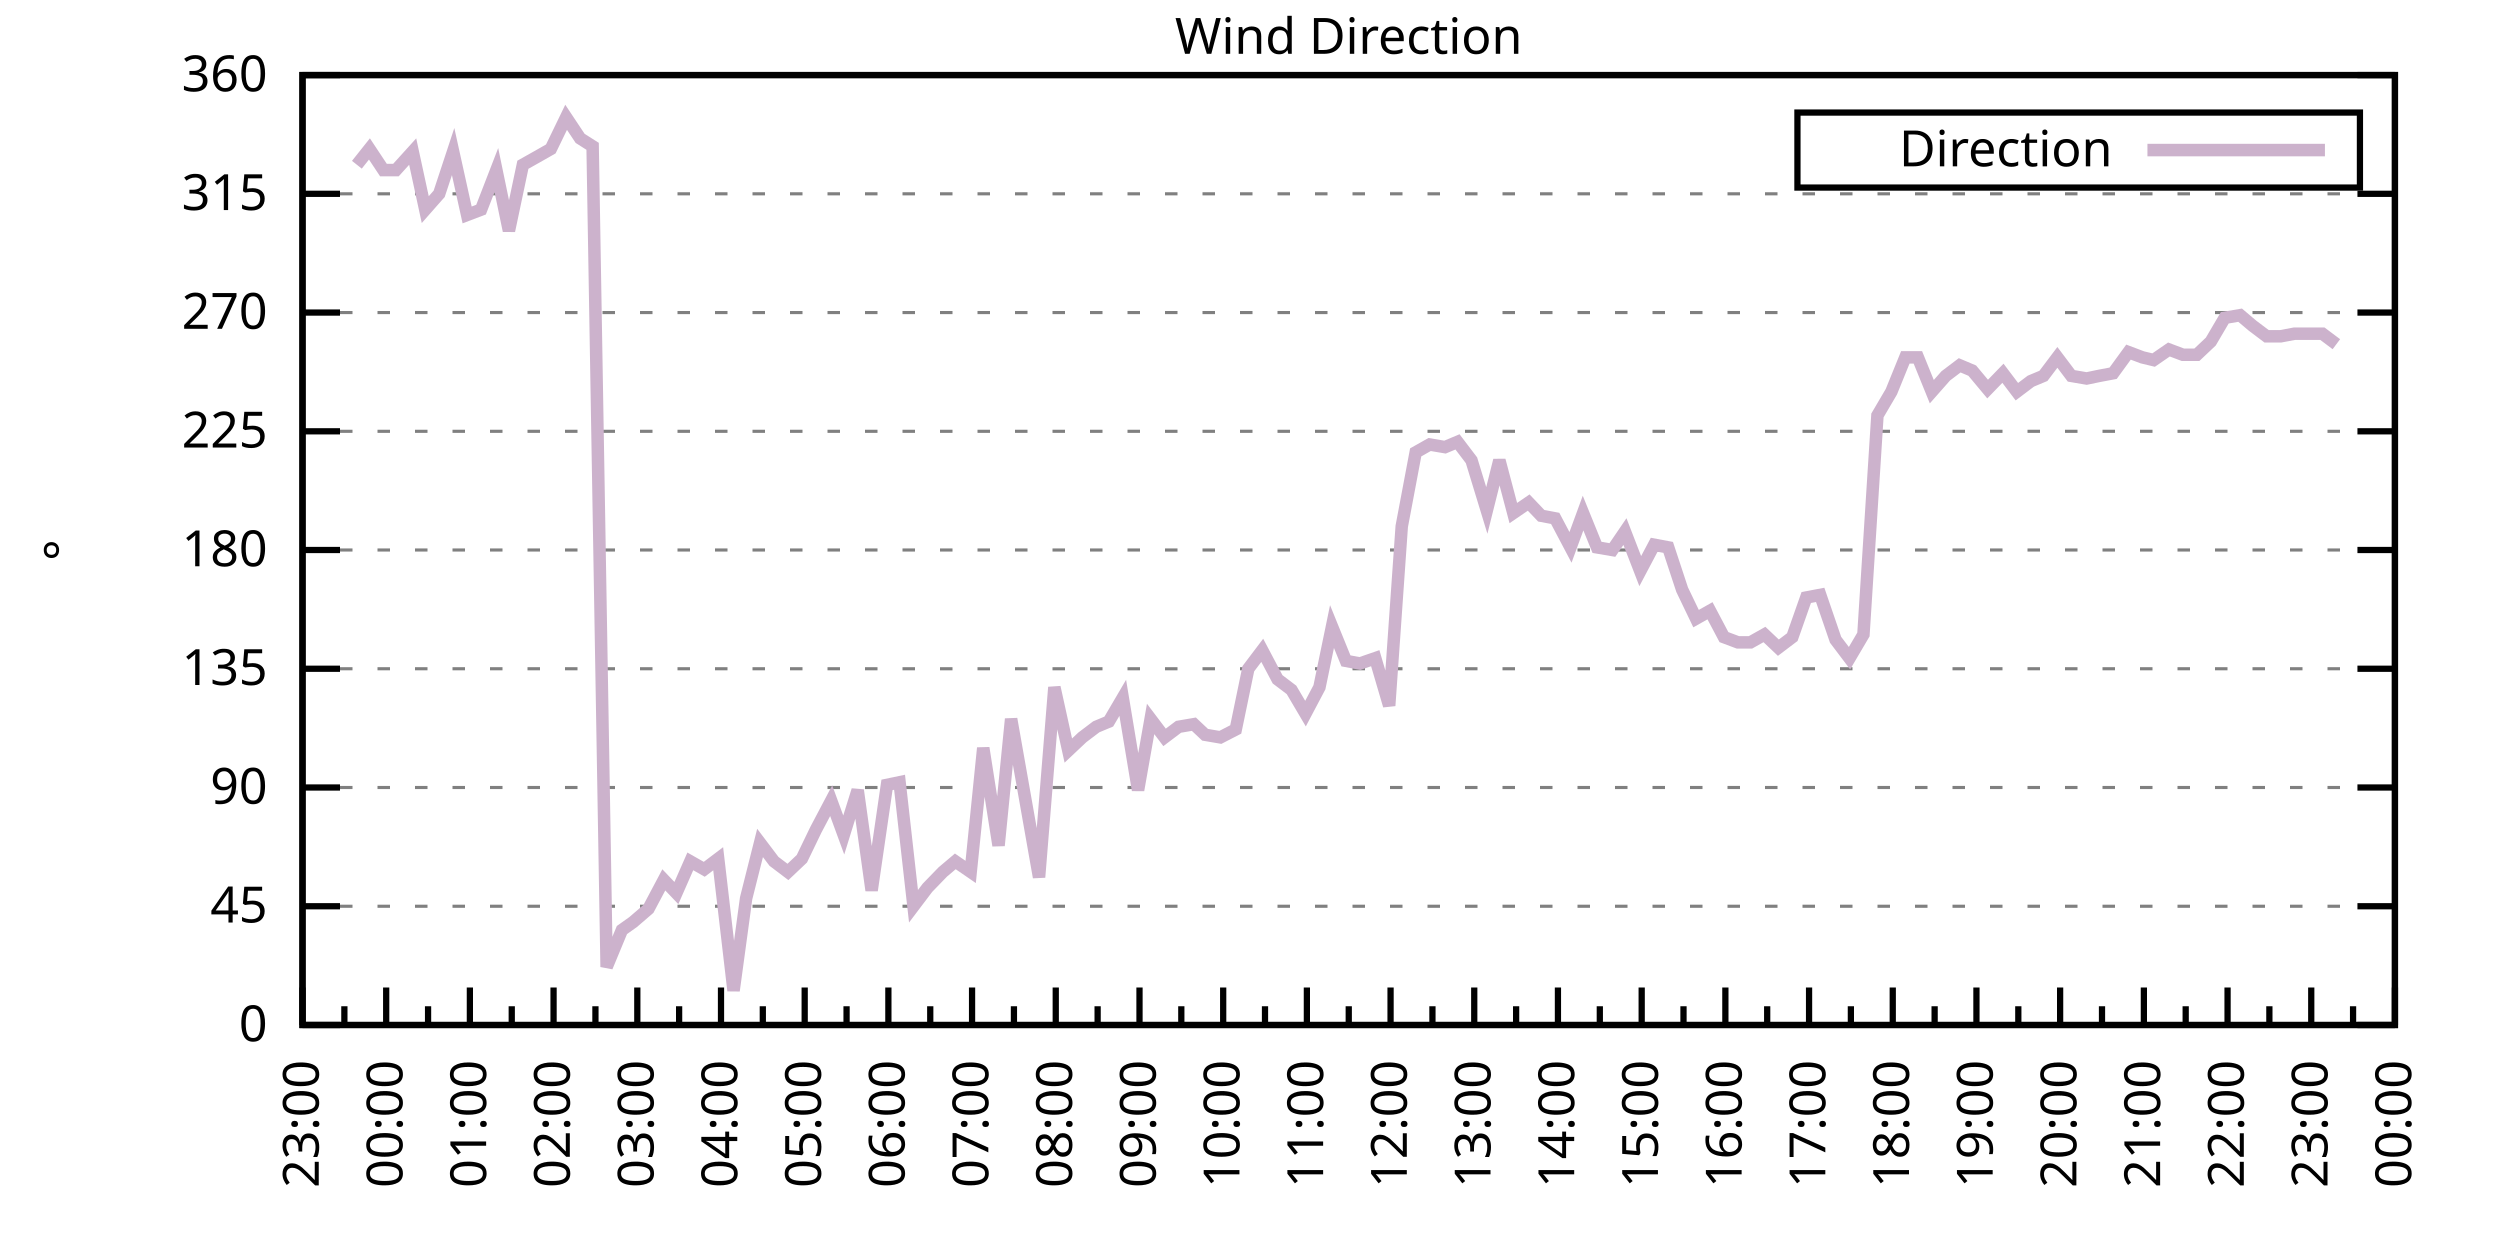
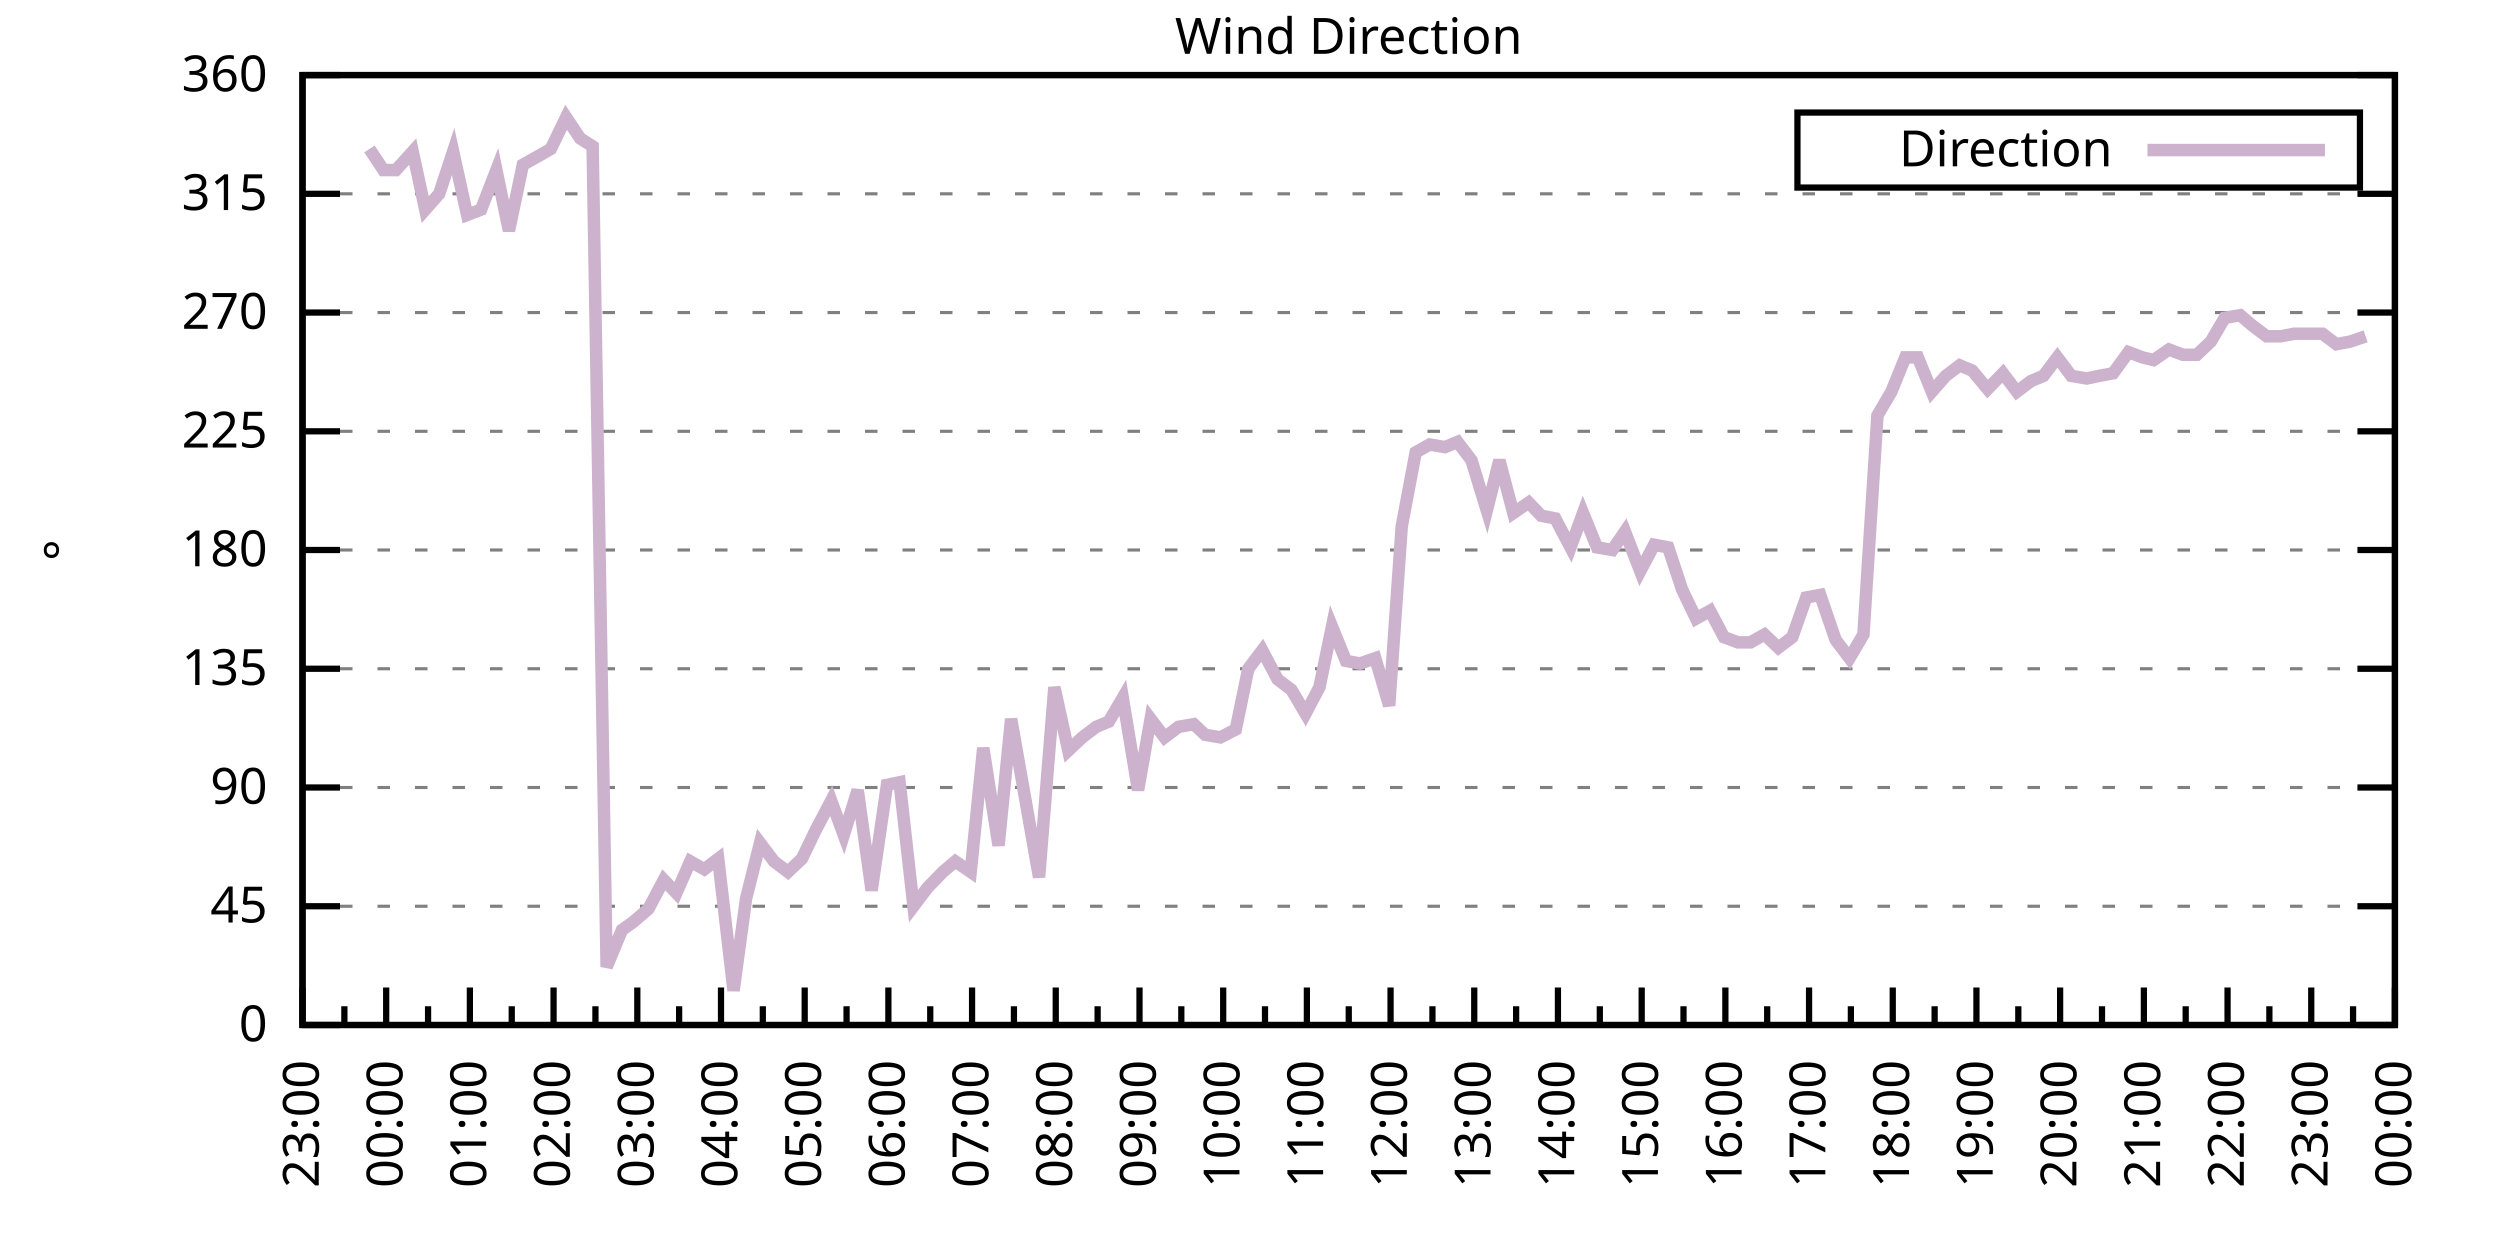
<svg xmlns="http://www.w3.org/2000/svg" xmlns:xlink="http://www.w3.org/1999/xlink" width="400" height="200" viewBox="0 0 400 200">
  <g id="gnuplot_canvas">
    <rect x="0" y="0" width="400" height="200" fill="none" />
    <defs>
      <circle id="gpDot" r="0.5" stroke-width="0.5" stroke="currentColor" />
      <path id="gpPt0" stroke-width="0.333" stroke="currentColor" d="M-1,0 h2 M0,-1 v2" />
      <path id="gpPt1" stroke-width="0.333" stroke="currentColor" d="M-1,-1 L1,1 M1,-1 L-1,1" />
      <path id="gpPt2" stroke-width="0.333" stroke="currentColor" d="M-1,0 L1,0 M0,-1 L0,1 M-1,-1 L1,1 M-1,1 L1,-1" />
      <rect id="gpPt3" stroke-width="0.333" stroke="currentColor" x="-1" y="-1" width="2" height="2" />
      <rect id="gpPt4" stroke-width="0.333" stroke="currentColor" fill="currentColor" x="-1" y="-1" width="2" height="2" />
      <circle id="gpPt5" stroke-width="0.333" stroke="currentColor" cx="0" cy="0" r="1" />
      <use xlink:href="#gpPt5" id="gpPt6" fill="currentColor" stroke="none" />
      <path id="gpPt7" stroke-width="0.333" stroke="currentColor" d="M0,-1.33 L-1.33,0.67 L1.33,0.67 z" />
      <use xlink:href="#gpPt7" id="gpPt8" fill="currentColor" stroke="none" />
      <use xlink:href="#gpPt7" id="gpPt9" stroke="currentColor" transform="rotate(180)" />
      <use xlink:href="#gpPt9" id="gpPt10" fill="currentColor" stroke="none" />
      <use xlink:href="#gpPt3" id="gpPt11" stroke="currentColor" transform="rotate(45)" />
      <use xlink:href="#gpPt11" id="gpPt12" fill="currentColor" stroke="none" />
      <path id="gpPt13" stroke-width="0.333" stroke="currentColor" d="M0,1.330 L1.265,0.411 L0.782,-1.067 L-0.782,-1.076 L-1.265,0.411 z" />
      <use xlink:href="#gpPt13" id="gpPt14" fill="currentColor" stroke="none" />
      <filter id="textbox" filterUnits="objectBoundingBox" x="0" y="0" height="1" width="1">
        <feFlood flood-color="white" flood-opacity="1" result="bgnd" />
        <feComposite in="SourceGraphic" in2="bgnd" operator="atop" />
      </filter>
      <filter id="greybox" filterUnits="objectBoundingBox" x="0" y="0" height="1" width="1">
        <feFlood flood-color="lightgrey" flood-opacity="1" result="grey" />
        <feComposite in="SourceGraphic" in2="grey" operator="atop" />
      </filter>
    </defs>
    <g fill="none" color="white" stroke="currentColor" stroke-width="1.00" stroke-linecap="butt" stroke-linejoin="miter">
</g>
    <g fill="none" color="black" stroke="currentColor" stroke-width="1.00" stroke-linecap="butt" stroke-linejoin="miter">
      <g stroke="none" shape-rendering="crispEdges">
        <polygon fill="rgb(255, 255, 255)" points="48.40,164.00 383.18,164.00 383.18,12.02 48.40,12.02 " />
      </g>
    </g>
    <g fill="none" color="black" stroke="currentColor" stroke-width="1.00" stroke-linecap="butt" stroke-linejoin="miter">
</g>
    <g fill="none" color="black" stroke="black" stroke-width="0.50" stroke-linecap="butt" stroke-linejoin="miter">
</g>
    <g fill="none" color="gray" stroke="currentColor" stroke-width="0.50" stroke-linecap="butt" stroke-linejoin="miter">
      <path stroke="gray" stroke-dasharray="2,4" class="gridline" d="M48.40,164.00 L383.19,164.00  " />
    </g>
    <g fill="none" color="gray" stroke="gray" stroke-width="1.00" stroke-linecap="butt" stroke-linejoin="miter">
</g>
    <g fill="none" color="black" stroke="currentColor" stroke-width="1.00" stroke-linecap="butt" stroke-linejoin="miter">
      <path stroke="black" d="M48.40,164.00 L54.40,164.00 M383.19,164.00 L377.19,164.00  " />
      <g transform="translate(42.80,166.60)" stroke="none" fill="black" font-family="Sans" font-size="8.00" text-anchor="end">
        <text>
          <tspan font-family="Sans"> 0</tspan>
        </text>
      </g>
    </g>
    <g fill="none" color="black" stroke="currentColor" stroke-width="1.00" stroke-linecap="butt" stroke-linejoin="miter">
</g>
    <g fill="none" color="black" stroke="black" stroke-width="0.50" stroke-linecap="butt" stroke-linejoin="miter">
</g>
    <g fill="none" color="gray" stroke="currentColor" stroke-width="0.50" stroke-linecap="butt" stroke-linejoin="miter">
      <path stroke="gray" stroke-dasharray="2,4" class="gridline" d="M48.40,145.00 L383.19,145.00  " />
    </g>
    <g fill="none" color="gray" stroke="gray" stroke-width="1.00" stroke-linecap="butt" stroke-linejoin="miter">
</g>
    <g fill="none" color="black" stroke="currentColor" stroke-width="1.00" stroke-linecap="butt" stroke-linejoin="miter">
      <path stroke="black" d="M48.40,145.00 L54.40,145.00 M383.19,145.00 L377.19,145.00  " />
      <g transform="translate(42.80,147.60)" stroke="none" fill="black" font-family="Sans" font-size="8.00" text-anchor="end">
        <text>
          <tspan font-family="Sans"> 45</tspan>
        </text>
      </g>
    </g>
    <g fill="none" color="black" stroke="currentColor" stroke-width="1.00" stroke-linecap="butt" stroke-linejoin="miter">
</g>
    <g fill="none" color="black" stroke="black" stroke-width="0.50" stroke-linecap="butt" stroke-linejoin="miter">
</g>
    <g fill="none" color="gray" stroke="currentColor" stroke-width="0.50" stroke-linecap="butt" stroke-linejoin="miter">
      <path stroke="gray" stroke-dasharray="2,4" class="gridline" d="M48.40,126.00 L383.19,126.00  " />
    </g>
    <g fill="none" color="gray" stroke="gray" stroke-width="1.00" stroke-linecap="butt" stroke-linejoin="miter">
</g>
    <g fill="none" color="black" stroke="currentColor" stroke-width="1.00" stroke-linecap="butt" stroke-linejoin="miter">
      <path stroke="black" d="M48.40,126.00 L54.40,126.00 M383.19,126.00 L377.19,126.00  " />
      <g transform="translate(42.80,128.60)" stroke="none" fill="black" font-family="Sans" font-size="8.00" text-anchor="end">
        <text>
          <tspan font-family="Sans"> 90</tspan>
        </text>
      </g>
    </g>
    <g fill="none" color="black" stroke="currentColor" stroke-width="1.00" stroke-linecap="butt" stroke-linejoin="miter">
</g>
    <g fill="none" color="black" stroke="black" stroke-width="0.50" stroke-linecap="butt" stroke-linejoin="miter">
</g>
    <g fill="none" color="gray" stroke="currentColor" stroke-width="0.50" stroke-linecap="butt" stroke-linejoin="miter">
      <path stroke="gray" stroke-dasharray="2,4" class="gridline" d="M48.40,107.00 L383.19,107.00  " />
    </g>
    <g fill="none" color="gray" stroke="gray" stroke-width="1.00" stroke-linecap="butt" stroke-linejoin="miter">
</g>
    <g fill="none" color="black" stroke="currentColor" stroke-width="1.00" stroke-linecap="butt" stroke-linejoin="miter">
      <path stroke="black" d="M48.40,107.00 L54.40,107.00 M383.19,107.00 L377.19,107.00  " />
      <g transform="translate(42.80,109.60)" stroke="none" fill="black" font-family="Sans" font-size="8.00" text-anchor="end">
        <text>
          <tspan font-family="Sans"> 135</tspan>
        </text>
      </g>
    </g>
    <g fill="none" color="black" stroke="currentColor" stroke-width="1.00" stroke-linecap="butt" stroke-linejoin="miter">
</g>
    <g fill="none" color="black" stroke="black" stroke-width="0.50" stroke-linecap="butt" stroke-linejoin="miter">
</g>
    <g fill="none" color="gray" stroke="currentColor" stroke-width="0.50" stroke-linecap="butt" stroke-linejoin="miter">
      <path stroke="gray" stroke-dasharray="2,4" class="gridline" d="M48.40,88.00 L383.19,88.00  " />
    </g>
    <g fill="none" color="gray" stroke="gray" stroke-width="1.00" stroke-linecap="butt" stroke-linejoin="miter">
</g>
    <g fill="none" color="black" stroke="currentColor" stroke-width="1.00" stroke-linecap="butt" stroke-linejoin="miter">
      <path stroke="black" d="M48.40,88.00 L54.40,88.00 M383.19,88.00 L377.19,88.00  " />
      <g transform="translate(42.80,90.60)" stroke="none" fill="black" font-family="Sans" font-size="8.00" text-anchor="end">
        <text>
          <tspan font-family="Sans"> 180</tspan>
        </text>
      </g>
    </g>
    <g fill="none" color="black" stroke="currentColor" stroke-width="1.00" stroke-linecap="butt" stroke-linejoin="miter">
</g>
    <g fill="none" color="black" stroke="black" stroke-width="0.50" stroke-linecap="butt" stroke-linejoin="miter">
</g>
    <g fill="none" color="gray" stroke="currentColor" stroke-width="0.50" stroke-linecap="butt" stroke-linejoin="miter">
      <path stroke="gray" stroke-dasharray="2,4" class="gridline" d="M48.40,69.01 L383.19,69.01  " />
    </g>
    <g fill="none" color="gray" stroke="gray" stroke-width="1.00" stroke-linecap="butt" stroke-linejoin="miter">
</g>
    <g fill="none" color="black" stroke="currentColor" stroke-width="1.00" stroke-linecap="butt" stroke-linejoin="miter">
      <path stroke="black" d="M48.40,69.01 L54.40,69.01 M383.19,69.01 L377.19,69.01  " />
      <g transform="translate(42.80,71.61)" stroke="none" fill="black" font-family="Sans" font-size="8.00" text-anchor="end">
        <text>
          <tspan font-family="Sans"> 225</tspan>
        </text>
      </g>
    </g>
    <g fill="none" color="black" stroke="currentColor" stroke-width="1.00" stroke-linecap="butt" stroke-linejoin="miter">
</g>
    <g fill="none" color="black" stroke="black" stroke-width="0.50" stroke-linecap="butt" stroke-linejoin="miter">
</g>
    <g fill="none" color="gray" stroke="currentColor" stroke-width="0.50" stroke-linecap="butt" stroke-linejoin="miter">
      <path stroke="gray" stroke-dasharray="2,4" class="gridline" d="M48.40,50.01 L383.19,50.01  " />
    </g>
    <g fill="none" color="gray" stroke="gray" stroke-width="1.00" stroke-linecap="butt" stroke-linejoin="miter">
</g>
    <g fill="none" color="black" stroke="currentColor" stroke-width="1.00" stroke-linecap="butt" stroke-linejoin="miter">
      <path stroke="black" d="M48.40,50.01 L54.40,50.01 M383.19,50.01 L377.19,50.01  " />
      <g transform="translate(42.80,52.61)" stroke="none" fill="black" font-family="Sans" font-size="8.00" text-anchor="end">
        <text>
          <tspan font-family="Sans"> 270</tspan>
        </text>
      </g>
    </g>
    <g fill="none" color="black" stroke="currentColor" stroke-width="1.00" stroke-linecap="butt" stroke-linejoin="miter">
</g>
    <g fill="none" color="black" stroke="black" stroke-width="0.50" stroke-linecap="butt" stroke-linejoin="miter">
</g>
    <g fill="none" color="gray" stroke="currentColor" stroke-width="0.50" stroke-linecap="butt" stroke-linejoin="miter">
      <path stroke="gray" stroke-dasharray="2,4" class="gridline" d="M48.40,31.01 L383.19,31.01  " />
    </g>
    <g fill="none" color="gray" stroke="gray" stroke-width="1.00" stroke-linecap="butt" stroke-linejoin="miter">
</g>
    <g fill="none" color="black" stroke="currentColor" stroke-width="1.00" stroke-linecap="butt" stroke-linejoin="miter">
      <path stroke="black" d="M48.40,31.01 L54.40,31.01 M383.19,31.01 L377.19,31.01  " />
      <g transform="translate(42.80,33.61)" stroke="none" fill="black" font-family="Sans" font-size="8.00" text-anchor="end">
        <text>
          <tspan font-family="Sans"> 315</tspan>
        </text>
      </g>
    </g>
    <g fill="none" color="black" stroke="currentColor" stroke-width="1.00" stroke-linecap="butt" stroke-linejoin="miter">
</g>
    <g fill="none" color="black" stroke="black" stroke-width="0.50" stroke-linecap="butt" stroke-linejoin="miter">
</g>
    <g fill="none" color="gray" stroke="currentColor" stroke-width="0.50" stroke-linecap="butt" stroke-linejoin="miter">
      <path stroke="gray" stroke-dasharray="2,4" class="gridline" d="M48.40,12.01 L383.19,12.01  " />
    </g>
    <g fill="none" color="gray" stroke="gray" stroke-width="1.00" stroke-linecap="butt" stroke-linejoin="miter">
</g>
    <g fill="none" color="black" stroke="currentColor" stroke-width="1.00" stroke-linecap="butt" stroke-linejoin="miter">
      <path stroke="black" d="M48.40,12.01 L54.40,12.01 M383.19,12.01 L377.19,12.01  " />
      <g transform="translate(42.80,14.61)" stroke="none" fill="black" font-family="Sans" font-size="8.00" text-anchor="end">
        <text>
          <tspan font-family="Sans"> 360</tspan>
        </text>
      </g>
    </g>
    <g fill="none" color="black" stroke="currentColor" stroke-width="1.00" stroke-linecap="butt" stroke-linejoin="miter">
      <path stroke="black" d="M48.40,164.00 L48.40,158.00  " />
      <g transform="translate(51.00,169.60) rotate(270)" stroke="none" fill="black" font-family="Sans" font-size="8.00" text-anchor="end">
        <text>
          <tspan font-family="Sans">23:00</tspan>
        </text>
      </g>
    </g>
    <g fill="none" color="black" stroke="currentColor" stroke-width="1.00" stroke-linecap="butt" stroke-linejoin="miter">
      <path stroke="black" d="M55.10,164.00 L55.10,161.00 M61.79,164.00 L61.79,158.00  " />
      <g transform="translate(64.39,169.60) rotate(270)" stroke="none" fill="black" font-family="Sans" font-size="8.00" text-anchor="end">
        <text>
          <tspan font-family="Sans">00:00</tspan>
        </text>
      </g>
    </g>
    <g fill="none" color="black" stroke="currentColor" stroke-width="1.00" stroke-linecap="butt" stroke-linejoin="miter">
      <path stroke="black" d="M68.49,164.00 L68.49,161.00 M75.18,164.00 L75.18,158.00  " />
      <g transform="translate(77.78,169.60) rotate(270)" stroke="none" fill="black" font-family="Sans" font-size="8.00" text-anchor="end">
        <text>
          <tspan font-family="Sans">01:00</tspan>
        </text>
      </g>
    </g>
    <g fill="none" color="black" stroke="currentColor" stroke-width="1.00" stroke-linecap="butt" stroke-linejoin="miter">
      <path stroke="black" d="M81.88,164.00 L81.88,161.00 M88.57,164.00 L88.57,158.00  " />
      <g transform="translate(91.17,169.60) rotate(270)" stroke="none" fill="black" font-family="Sans" font-size="8.00" text-anchor="end">
        <text>
          <tspan font-family="Sans">02:00</tspan>
        </text>
      </g>
    </g>
    <g fill="none" color="black" stroke="currentColor" stroke-width="1.00" stroke-linecap="butt" stroke-linejoin="miter">
      <path stroke="black" d="M95.27,164.00 L95.27,161.00 M101.97,164.00 L101.97,158.00  " />
      <g transform="translate(104.57,169.60) rotate(270)" stroke="none" fill="black" font-family="Sans" font-size="8.00" text-anchor="end">
        <text>
          <tspan font-family="Sans">03:00</tspan>
        </text>
      </g>
    </g>
    <g fill="none" color="black" stroke="currentColor" stroke-width="1.00" stroke-linecap="butt" stroke-linejoin="miter">
      <path stroke="black" d="M108.66,164.00 L108.66,161.00 M115.36,164.00 L115.36,158.00  " />
      <g transform="translate(117.96,169.60) rotate(270)" stroke="none" fill="black" font-family="Sans" font-size="8.00" text-anchor="end">
        <text>
          <tspan font-family="Sans">04:00</tspan>
        </text>
      </g>
    </g>
    <g fill="none" color="black" stroke="currentColor" stroke-width="1.00" stroke-linecap="butt" stroke-linejoin="miter">
      <path stroke="black" d="M122.05,164.00 L122.05,161.00 M128.75,164.00 L128.75,158.00  " />
      <g transform="translate(131.35,169.60) rotate(270)" stroke="none" fill="black" font-family="Sans" font-size="8.00" text-anchor="end">
        <text>
          <tspan font-family="Sans">05:00</tspan>
        </text>
      </g>
    </g>
    <g fill="none" color="black" stroke="currentColor" stroke-width="1.00" stroke-linecap="butt" stroke-linejoin="miter">
      <path stroke="black" d="M135.45,164.00 L135.45,161.00 M142.14,164.00 L142.14,158.00  " />
      <g transform="translate(144.74,169.60) rotate(270)" stroke="none" fill="black" font-family="Sans" font-size="8.00" text-anchor="end">
        <text>
          <tspan font-family="Sans">06:00</tspan>
        </text>
      </g>
    </g>
    <g fill="none" color="black" stroke="currentColor" stroke-width="1.00" stroke-linecap="butt" stroke-linejoin="miter">
      <path stroke="black" d="M148.84,164.00 L148.84,161.00 M155.53,164.00 L155.53,158.00  " />
      <g transform="translate(158.13,169.60) rotate(270)" stroke="none" fill="black" font-family="Sans" font-size="8.00" text-anchor="end">
        <text>
          <tspan font-family="Sans">07:00</tspan>
        </text>
      </g>
    </g>
    <g fill="none" color="black" stroke="currentColor" stroke-width="1.00" stroke-linecap="butt" stroke-linejoin="miter">
      <path stroke="black" d="M162.23,164.00 L162.23,161.00 M168.92,164.00 L168.92,158.00  " />
      <g transform="translate(171.52,169.60) rotate(270)" stroke="none" fill="black" font-family="Sans" font-size="8.00" text-anchor="end">
        <text>
          <tspan font-family="Sans">08:00</tspan>
        </text>
      </g>
    </g>
    <g fill="none" color="black" stroke="currentColor" stroke-width="1.00" stroke-linecap="butt" stroke-linejoin="miter">
      <path stroke="black" d="M175.62,164.00 L175.62,161.00 M182.32,164.00 L182.32,158.00  " />
      <g transform="translate(184.92,169.60) rotate(270)" stroke="none" fill="black" font-family="Sans" font-size="8.00" text-anchor="end">
        <text>
          <tspan font-family="Sans">09:00</tspan>
        </text>
      </g>
    </g>
    <g fill="none" color="black" stroke="currentColor" stroke-width="1.00" stroke-linecap="butt" stroke-linejoin="miter">
      <path stroke="black" d="M189.01,164.00 L189.01,161.00 M195.71,164.00 L195.71,158.00  " />
      <g transform="translate(198.31,169.60) rotate(270)" stroke="none" fill="black" font-family="Sans" font-size="8.00" text-anchor="end">
        <text>
          <tspan font-family="Sans">10:00</tspan>
        </text>
      </g>
    </g>
    <g fill="none" color="black" stroke="currentColor" stroke-width="1.00" stroke-linecap="butt" stroke-linejoin="miter">
      <path stroke="black" d="M202.40,164.00 L202.40,161.00 M209.10,164.00 L209.10,158.00  " />
      <g transform="translate(211.70,169.60) rotate(270)" stroke="none" fill="black" font-family="Sans" font-size="8.00" text-anchor="end">
        <text>
          <tspan font-family="Sans">11:00</tspan>
        </text>
      </g>
    </g>
    <g fill="none" color="black" stroke="currentColor" stroke-width="1.00" stroke-linecap="butt" stroke-linejoin="miter">
      <path stroke="black" d="M215.80,164.00 L215.80,161.00 M222.49,164.00 L222.49,158.00  " />
      <g transform="translate(225.09,169.60) rotate(270)" stroke="none" fill="black" font-family="Sans" font-size="8.00" text-anchor="end">
        <text>
          <tspan font-family="Sans">12:00</tspan>
        </text>
      </g>
    </g>
    <g fill="none" color="black" stroke="currentColor" stroke-width="1.00" stroke-linecap="butt" stroke-linejoin="miter">
      <path stroke="black" d="M229.19,164.00 L229.19,161.00 M235.88,164.00 L235.88,158.00  " />
      <g transform="translate(238.48,169.60) rotate(270)" stroke="none" fill="black" font-family="Sans" font-size="8.00" text-anchor="end">
        <text>
          <tspan font-family="Sans">13:00</tspan>
        </text>
      </g>
    </g>
    <g fill="none" color="black" stroke="currentColor" stroke-width="1.00" stroke-linecap="butt" stroke-linejoin="miter">
      <path stroke="black" d="M242.58,164.00 L242.58,161.00 M249.27,164.00 L249.27,158.00  " />
      <g transform="translate(251.87,169.60) rotate(270)" stroke="none" fill="black" font-family="Sans" font-size="8.00" text-anchor="end">
        <text>
          <tspan font-family="Sans">14:00</tspan>
        </text>
      </g>
    </g>
    <g fill="none" color="black" stroke="currentColor" stroke-width="1.00" stroke-linecap="butt" stroke-linejoin="miter">
      <path stroke="black" d="M255.97,164.00 L255.97,161.00 M262.67,164.00 L262.67,158.00  " />
      <g transform="translate(265.27,169.60) rotate(270)" stroke="none" fill="black" font-family="Sans" font-size="8.00" text-anchor="end">
        <text>
          <tspan font-family="Sans">15:00</tspan>
        </text>
      </g>
    </g>
    <g fill="none" color="black" stroke="currentColor" stroke-width="1.00" stroke-linecap="butt" stroke-linejoin="miter">
      <path stroke="black" d="M269.36,164.00 L269.36,161.00 M276.06,164.00 L276.06,158.00  " />
      <g transform="translate(278.66,169.60) rotate(270)" stroke="none" fill="black" font-family="Sans" font-size="8.00" text-anchor="end">
        <text>
          <tspan font-family="Sans">16:00</tspan>
        </text>
      </g>
    </g>
    <g fill="none" color="black" stroke="currentColor" stroke-width="1.00" stroke-linecap="butt" stroke-linejoin="miter">
      <path stroke="black" d="M282.75,164.00 L282.75,161.00 M289.45,164.00 L289.45,158.00  " />
      <g transform="translate(292.05,169.60) rotate(270)" stroke="none" fill="black" font-family="Sans" font-size="8.00" text-anchor="end">
        <text>
          <tspan font-family="Sans">17:00</tspan>
        </text>
      </g>
    </g>
    <g fill="none" color="black" stroke="currentColor" stroke-width="1.00" stroke-linecap="butt" stroke-linejoin="miter">
      <path stroke="black" d="M296.14,164.00 L296.14,161.00 M302.84,164.00 L302.84,158.00  " />
      <g transform="translate(305.44,169.60) rotate(270)" stroke="none" fill="black" font-family="Sans" font-size="8.00" text-anchor="end">
        <text>
          <tspan font-family="Sans">18:00</tspan>
        </text>
      </g>
    </g>
    <g fill="none" color="black" stroke="currentColor" stroke-width="1.00" stroke-linecap="butt" stroke-linejoin="miter">
      <path stroke="black" d="M309.54,164.00 L309.54,161.00 M316.23,164.00 L316.23,158.00  " />
      <g transform="translate(318.83,169.60) rotate(270)" stroke="none" fill="black" font-family="Sans" font-size="8.00" text-anchor="end">
        <text>
          <tspan font-family="Sans">19:00</tspan>
        </text>
      </g>
    </g>
    <g fill="none" color="black" stroke="currentColor" stroke-width="1.00" stroke-linecap="butt" stroke-linejoin="miter">
      <path stroke="black" d="M322.93,164.00 L322.93,161.00 M329.62,164.00 L329.62,158.00  " />
      <g transform="translate(332.22,169.60) rotate(270)" stroke="none" fill="black" font-family="Sans" font-size="8.00" text-anchor="end">
        <text>
          <tspan font-family="Sans">20:00</tspan>
        </text>
      </g>
    </g>
    <g fill="none" color="black" stroke="currentColor" stroke-width="1.00" stroke-linecap="butt" stroke-linejoin="miter">
      <path stroke="black" d="M336.32,164.00 L336.32,161.00 M343.02,164.00 L343.02,158.00  " />
      <g transform="translate(345.62,169.60) rotate(270)" stroke="none" fill="black" font-family="Sans" font-size="8.00" text-anchor="end">
        <text>
          <tspan font-family="Sans">21:00</tspan>
        </text>
      </g>
    </g>
    <g fill="none" color="black" stroke="currentColor" stroke-width="1.00" stroke-linecap="butt" stroke-linejoin="miter">
      <path stroke="black" d="M349.71,164.00 L349.71,161.00 M356.41,164.00 L356.41,158.00  " />
      <g transform="translate(359.01,169.60) rotate(270)" stroke="none" fill="black" font-family="Sans" font-size="8.00" text-anchor="end">
        <text>
          <tspan font-family="Sans">22:00</tspan>
        </text>
      </g>
    </g>
    <g fill="none" color="black" stroke="currentColor" stroke-width="1.00" stroke-linecap="butt" stroke-linejoin="miter">
      <path stroke="black" d="M363.10,164.00 L363.10,161.00 M369.80,164.00 L369.80,158.00  " />
      <g transform="translate(372.40,169.60) rotate(270)" stroke="none" fill="black" font-family="Sans" font-size="8.00" text-anchor="end">
        <text>
          <tspan font-family="Sans">23:00</tspan>
        </text>
      </g>
    </g>
    <g fill="none" color="black" stroke="currentColor" stroke-width="1.00" stroke-linecap="butt" stroke-linejoin="miter">
      <path stroke="black" d="M376.49,164.00 L376.49,161.00 M383.19,164.00 L383.19,158.00  " />
      <g transform="translate(385.79,169.60) rotate(270)" stroke="none" fill="black" font-family="Sans" font-size="8.00" text-anchor="end">
        <text>
          <tspan font-family="Sans">00:00</tspan>
        </text>
      </g>
    </g>
    <g fill="none" color="black" stroke="currentColor" stroke-width="1.00" stroke-linecap="butt" stroke-linejoin="miter">
</g>
    <g fill="none" color="black" stroke="currentColor" stroke-width="1.00" stroke-linecap="butt" stroke-linejoin="miter">
      <path stroke="black" d="M48.40,12.01 L48.40,164.00 L383.19,164.00 L383.19,12.01 L48.40,12.01 Z  " />
    </g>
    <g fill="none" color="black" stroke="currentColor" stroke-width="1.00" stroke-linecap="butt" stroke-linejoin="miter">
      <g transform="translate(12.80,88.01) rotate(270)" stroke="none" fill="black" font-family="Sans" font-size="8.00" text-anchor="middle">
        <text>
          <tspan font-family="Sans">°</tspan>
        </text>
      </g>
    </g>
    <g fill="none" color="black" stroke="currentColor" stroke-width="1.00" stroke-linecap="butt" stroke-linejoin="miter">
</g>
    <g fill="none" color="black" stroke="currentColor" stroke-width="1.00" stroke-linecap="butt" stroke-linejoin="miter">
      <path stroke="black" d="M287.59,30.01 L287.59,18.01 L377.59,18.01 L377.59,30.01 L287.59,30.01 Z  " />
    </g>
    <g id="Wind_direction_plot_1">
      <g fill="none" color="white" stroke="black" stroke-width="2.00" stroke-linecap="butt" stroke-linejoin="miter">
</g>
      <g fill="none" color="black" stroke="currentColor" stroke-width="2.00" stroke-linecap="butt" stroke-linejoin="miter">
        <g transform="translate(337.99,26.61)" stroke="none" fill="black" font-family="Sans" font-size="8.00" text-anchor="end">
          <text>
            <tspan font-family="Sans">Direction</tspan>
          </text>
        </g>
      </g>
      <g fill="none" color="black" stroke="currentColor" stroke-width="2.00" stroke-linecap="butt" stroke-linejoin="miter">
-         <path stroke="rgb(204, 178, 204)" d="M343.59,24.01 L371.99,24.01 M57.10,26.36 L59.11,23.83 L61.35,27.21 L63.35,27.21 L66.03,24.25 L68.04,33.54   L70.27,31.01 L72.50,24.25 L74.74,34.39 L76.97,33.54 L79.42,27.21 L81.43,36.92 L83.66,26.36 L85.90,25.10   L88.13,23.83 L90.58,18.77 L92.82,22.14 L94.82,23.41 L97.06,154.71 L99.51,148.80 L101.30,147.53 L103.75,145.42   L106.21,140.78 L108.22,142.89 L110.45,137.82 L112.68,139.09 L114.91,137.40 L117.37,158.51 L119.38,143.73 L121.61,134.87   L123.84,137.82 L126.07,139.51 L128.30,137.40 L130.54,132.76 L132.99,128.11 L135.00,133.60 L137.23,126.42 L139.46,142.47   L141.92,125.58 L143.93,125.16 L146.16,145.00 L148.39,142.05 L150.85,139.51 L152.85,137.82 L155.31,139.51 L157.32,119.67   L159.77,135.29 L161.78,115.03 L164.24,128.96 L166.25,140.36 L168.70,109.96 L170.93,120.09 L173.17,117.98 L175.40,116.29   L177.41,115.45 L179.64,111.65 L182.09,126.42 L184.10,115.03 L186.33,117.98 L188.57,116.29 L191.02,115.87 L192.81,117.56   L195.26,117.98 L197.72,116.71 L199.73,107.00 L201.96,104.05 L204.41,108.69 L206.64,110.38 L208.88,114.18 L211.11,109.96   L213.12,100.25 L215.35,105.74 L217.58,106.16 L220.04,105.31 L222.27,112.91 L224.28,84.21 L226.51,72.38 L228.74,71.12   L231.20,71.54 L233.20,70.70 L235.44,73.65 L237.89,81.67 L239.90,73.65 L242.13,82.09 L244.59,80.41 L246.60,82.52   L248.83,82.94 L251.28,87.58 L253.29,82.09 L255.52,87.58 L257.98,88.00 L259.99,85.05 L262.44,91.38 L264.67,87.16   L266.91,87.58 L269.14,94.34 L271.37,98.98 L273.60,97.72 L275.83,101.94 L278.07,102.78 L280.07,102.78 L282.31,101.52   L284.54,103.63 L286.77,101.94 L289.00,95.60 L291.23,95.18 L293.69,102.36 L295.92,105.31 L298.15,101.52 L300.39,66.47   L302.62,62.67 L304.85,57.18 L306.86,57.18 L309.09,62.67 L311.32,60.14 L313.55,58.45 L315.56,59.30 L318.02,62.25   L320.47,59.72 L322.70,62.67 L324.94,60.98 L326.95,60.14 L329.18,57.18 L331.41,60.14 L333.86,60.56 L335.87,60.14   L338.10,59.72 L340.56,56.34 L342.79,57.18 L344.58,57.61 L347.03,55.92 L349.26,56.76 L351.50,56.76 L353.73,54.65   L355.96,50.85 L358.42,50.43 L360.42,52.12 L362.66,53.81 L364.89,53.81 L367.12,53.39 L369.35,53.39 L371.58,53.39   L373.82,55.07  " />
+         <path stroke="rgb(204, 178, 204)" d="M343.59,24.01 L371.99,24.01 M59.11,23.83 L61.35,27.21 L63.35,27.21 L66.03,24.25 L68.04,33.54 L70.27,31.01   L72.50,24.25 L74.74,34.39 L76.97,33.54 L79.42,27.21 L81.43,36.92 L83.66,26.36 L85.90,25.10 L88.13,23.83   L90.58,18.77 L92.82,22.14 L94.82,23.41 L97.06,154.71 L99.51,148.80 L101.30,147.53 L103.75,145.42 L106.21,140.78   L108.22,142.89 L110.45,137.82 L112.68,139.09 L114.91,137.40 L117.37,158.51 L119.38,143.73 L121.61,134.87 L123.84,137.82   L126.07,139.51 L128.30,137.40 L130.54,132.76 L132.99,128.11 L135.00,133.60 L137.23,126.42 L139.46,142.47 L141.92,125.58   L143.93,125.16 L146.16,145.00 L148.39,142.05 L150.85,139.51 L152.85,137.82 L155.31,139.51 L157.32,119.67 L159.77,135.29   L161.78,115.03 L164.24,128.96 L166.25,140.36 L168.70,109.96 L170.93,120.09 L173.17,117.98 L175.40,116.29 L177.41,115.45   L179.64,111.65 L182.09,126.42 L184.10,115.03 L186.33,117.98 L188.57,116.29 L191.02,115.87 L192.81,117.56 L195.26,117.98   L197.72,116.71 L199.73,107.00 L201.96,104.05 L204.41,108.69 L206.64,110.38 L208.88,114.18 L211.11,109.96 L213.12,100.25   L215.35,105.74 L217.58,106.16 L220.04,105.31 L222.27,112.91 L224.28,84.21 L226.51,72.38 L228.74,71.12 L231.20,71.54   L233.20,70.70 L235.44,73.65 L237.89,81.67 L239.90,73.65 L242.13,82.09 L244.59,80.41 L246.60,82.52 L248.83,82.94   L251.28,87.58 L253.29,82.09 L255.52,87.58 L257.98,88.00 L259.99,85.05 L262.44,91.38 L264.67,87.16 L266.91,87.58   L269.14,94.34 L271.37,98.98 L273.60,97.72 L275.83,101.94 L278.07,102.78 L280.07,102.78 L282.31,101.52 L284.54,103.63   L286.77,101.94 L289.00,95.60 L291.23,95.18 L293.69,102.36 L295.92,105.31 L298.15,101.52 L300.39,66.47 L302.62,62.67   L304.85,57.18 L306.86,57.18 L309.09,62.67 L311.32,60.14 L313.55,58.45 L315.56,59.30 L318.02,62.25 L320.47,59.72   L322.70,62.67 L324.94,60.98 L326.95,60.14 L329.18,57.18 L331.41,60.14 L333.86,60.56 L335.87,60.14 L338.10,59.72   L340.56,56.34 L342.79,57.18 L344.58,57.61 L347.03,55.92 L349.26,56.76 L351.50,56.76 L353.73,54.65 L355.96,50.85   L358.42,50.43 L360.42,52.12 L362.66,53.81 L364.89,53.81 L367.12,53.39 L369.35,53.39 L371.58,53.39 L373.82,55.07   L376.05,54.65 L378.50,53.81  " />
      </g>
    </g>
    <g fill="none" color="black" stroke="currentColor" stroke-width="2.00" stroke-linecap="butt" stroke-linejoin="miter">
</g>
    <g fill="none" color="black" stroke="black" stroke-width="1.00" stroke-linecap="butt" stroke-linejoin="miter">
</g>
    <g fill="none" color="black" stroke="currentColor" stroke-width="1.00" stroke-linecap="butt" stroke-linejoin="miter">
      <path stroke="black" d="M48.40,12.01 L48.40,164.00 L383.19,164.00 L383.19,12.01 L48.40,12.01 Z  " />
    </g>
    <g fill="none" color="black" stroke="currentColor" stroke-width="1.00" stroke-linecap="butt" stroke-linejoin="miter">
      <g transform="translate(215.79,8.61)" stroke="none" fill="black" font-family="Sans" font-size="8.00" text-anchor="middle">
        <text>
          <tspan font-family="Sans">Wind Direction</tspan>
        </text>
      </g>
    </g>
    <g fill="none" color="black" stroke="currentColor" stroke-width="1.00" stroke-linecap="butt" stroke-linejoin="miter">
</g>
  </g>
</svg>
